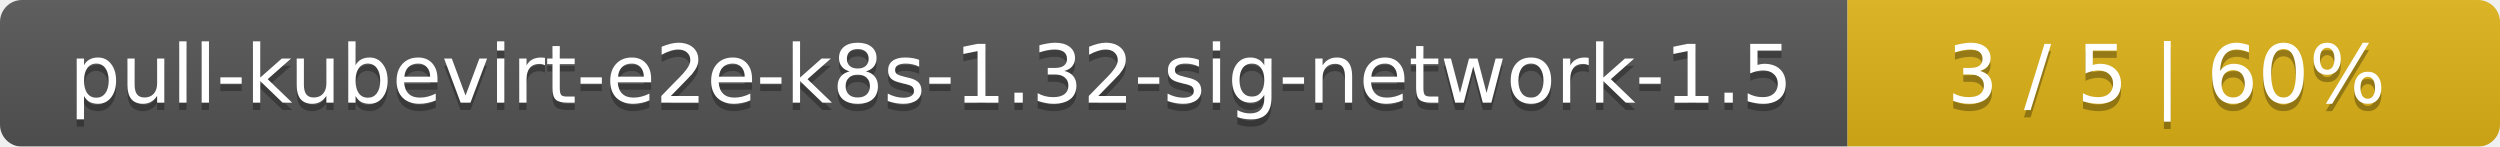
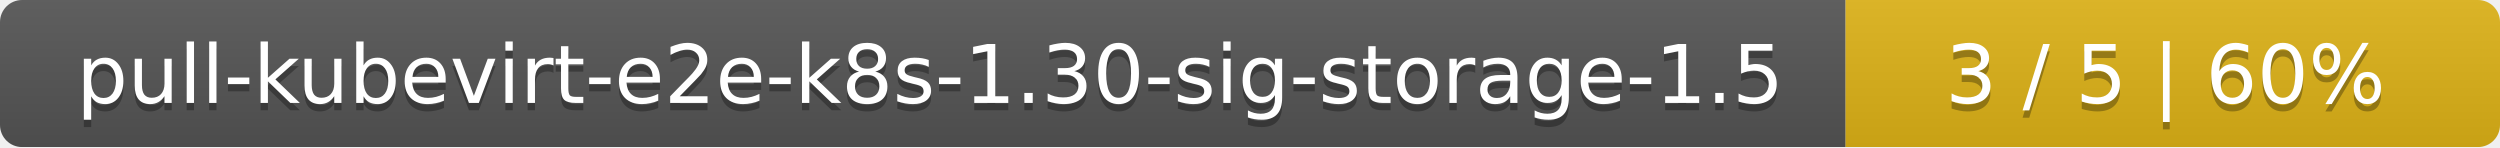
- <svg xmlns="http://www.w3.org/2000/svg" width="341" height="20">
+ <svg xmlns="http://www.w3.org/2000/svg" width="340" height="20">
  <linearGradient id="smooth" x2="0" y2="100%">
    <stop offset="0" stop-color="#bbb" stop-opacity=".1" />
    <stop offset="1" stop-opacity=".1" />
  </linearGradient>
  <mask id="round">
-     <rect width="341" height="20" rx="3" fill="#fff" />
+     <rect width="340" height="20" rx="3" fill="#fff" />
  </mask>
  <g mask="url(#round)">
-     <rect width="252" height="20" fill="#555" />
-     <rect x="252" width="89" height="20" fill="#dfb317" />
-     <rect width="341" height="20" fill="url(#smooth)" />
+     <rect width="251" height="20" fill="#555" />
+     <rect x="251" width="89" height="20" fill="#dfb317" />
+     <rect width="340" height="20" fill="url(#smooth)" />
  </g>
  <g fill="#fff" text-anchor="middle" font-family="DejaVu Sans,Verdana,Geneva,sans-serif" font-size="11">
-     <text x="127" y="15" fill="#010101" fill-opacity=".3">pull-kubevirt-e2e-k8s-1.32-sig-network-1.5</text>
-     <text x="127" y="14">pull-kubevirt-e2e-k8s-1.32-sig-network-1.5</text>
-     <text x="295.5" y="15" fill="#010101" fill-opacity=".3">3 / 5    |    60%</text>
-     <text x="295.5" y="14">3 / 5    |    60%</text>
+     <text x="126.5" y="15" fill="#010101" fill-opacity=".3">pull-kubevirt-e2e-k8s-1.30-sig-storage-1.5</text>
+     <text x="126.5" y="14">pull-kubevirt-e2e-k8s-1.30-sig-storage-1.5</text>
+     <text x="294.5" y="15" fill="#010101" fill-opacity=".3">3 / 5    |    60%</text>
+     <text x="294.5" y="14">3 / 5    |    60%</text>
  </g>
</svg>
